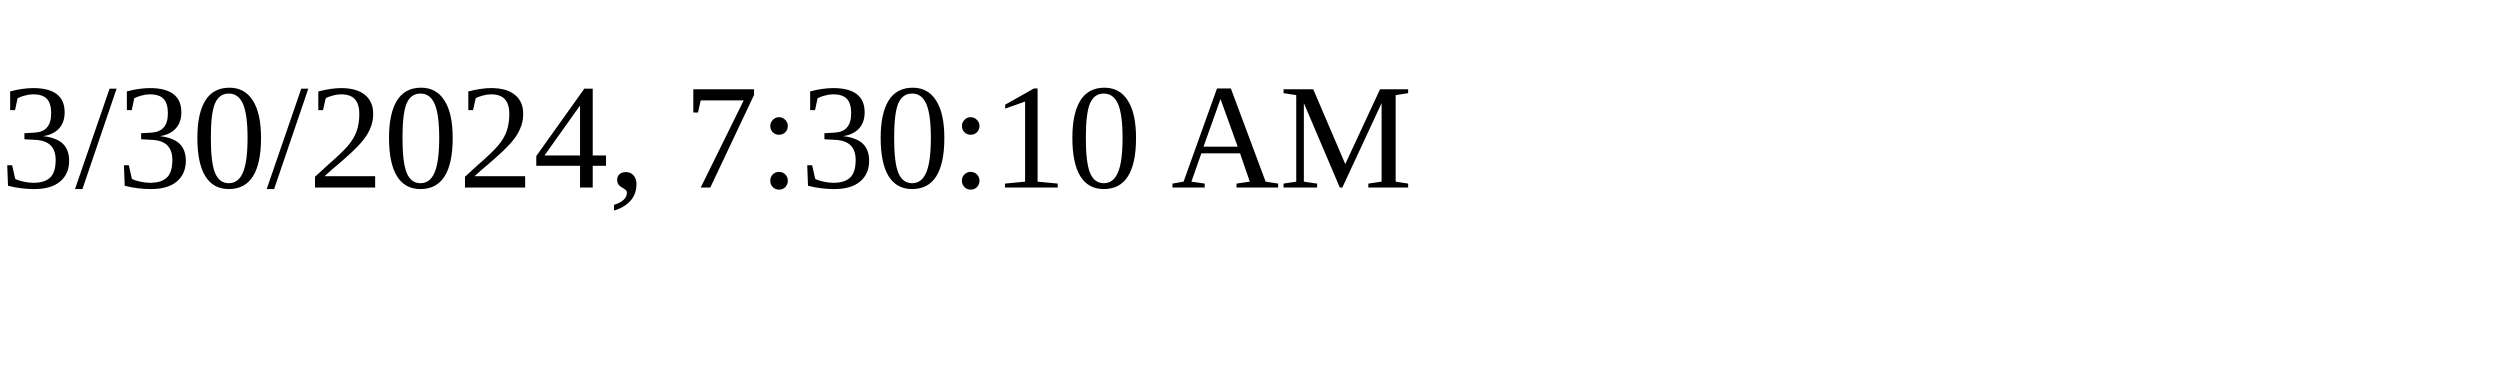
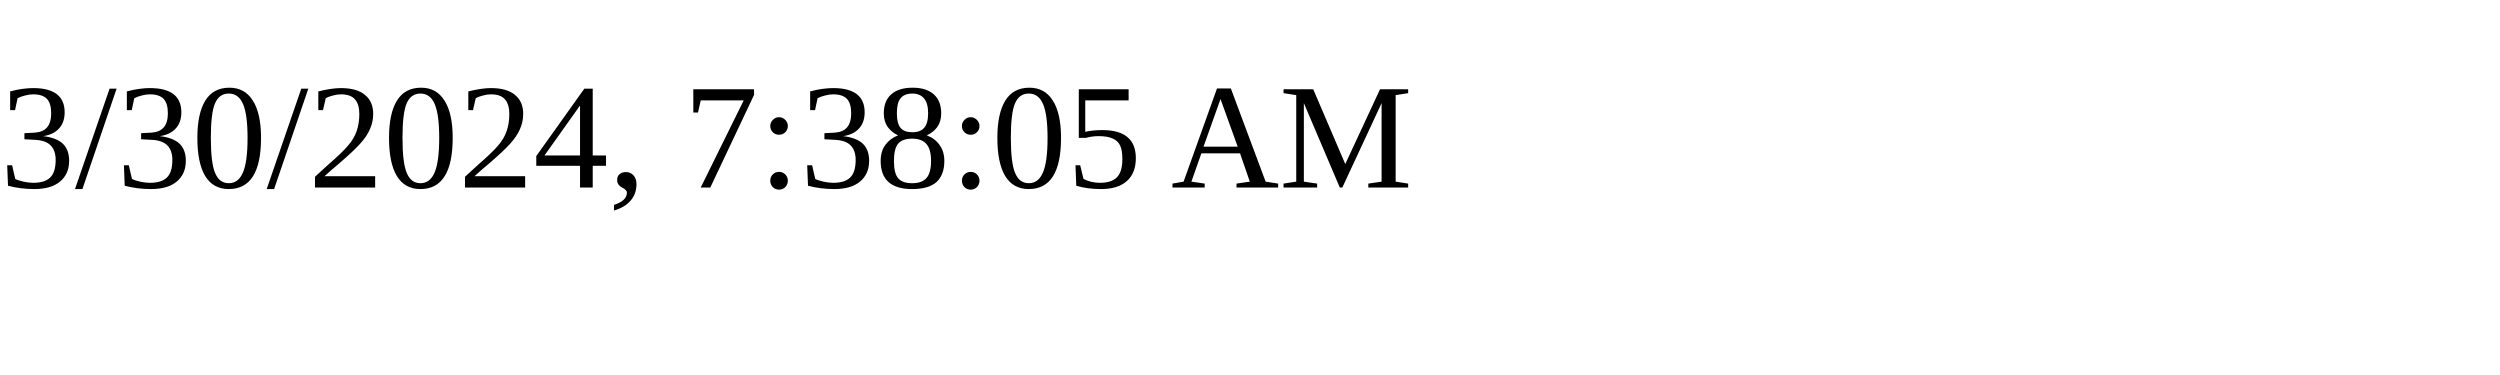
<svg xmlns="http://www.w3.org/2000/svg" height="30" width="200">
-   <text x="0" y="15">3/30/2024, 7:30:10 AM</text>
+   <text x="0" y="15">3/30/2024, 7:38:05 AM</text>
</svg>
